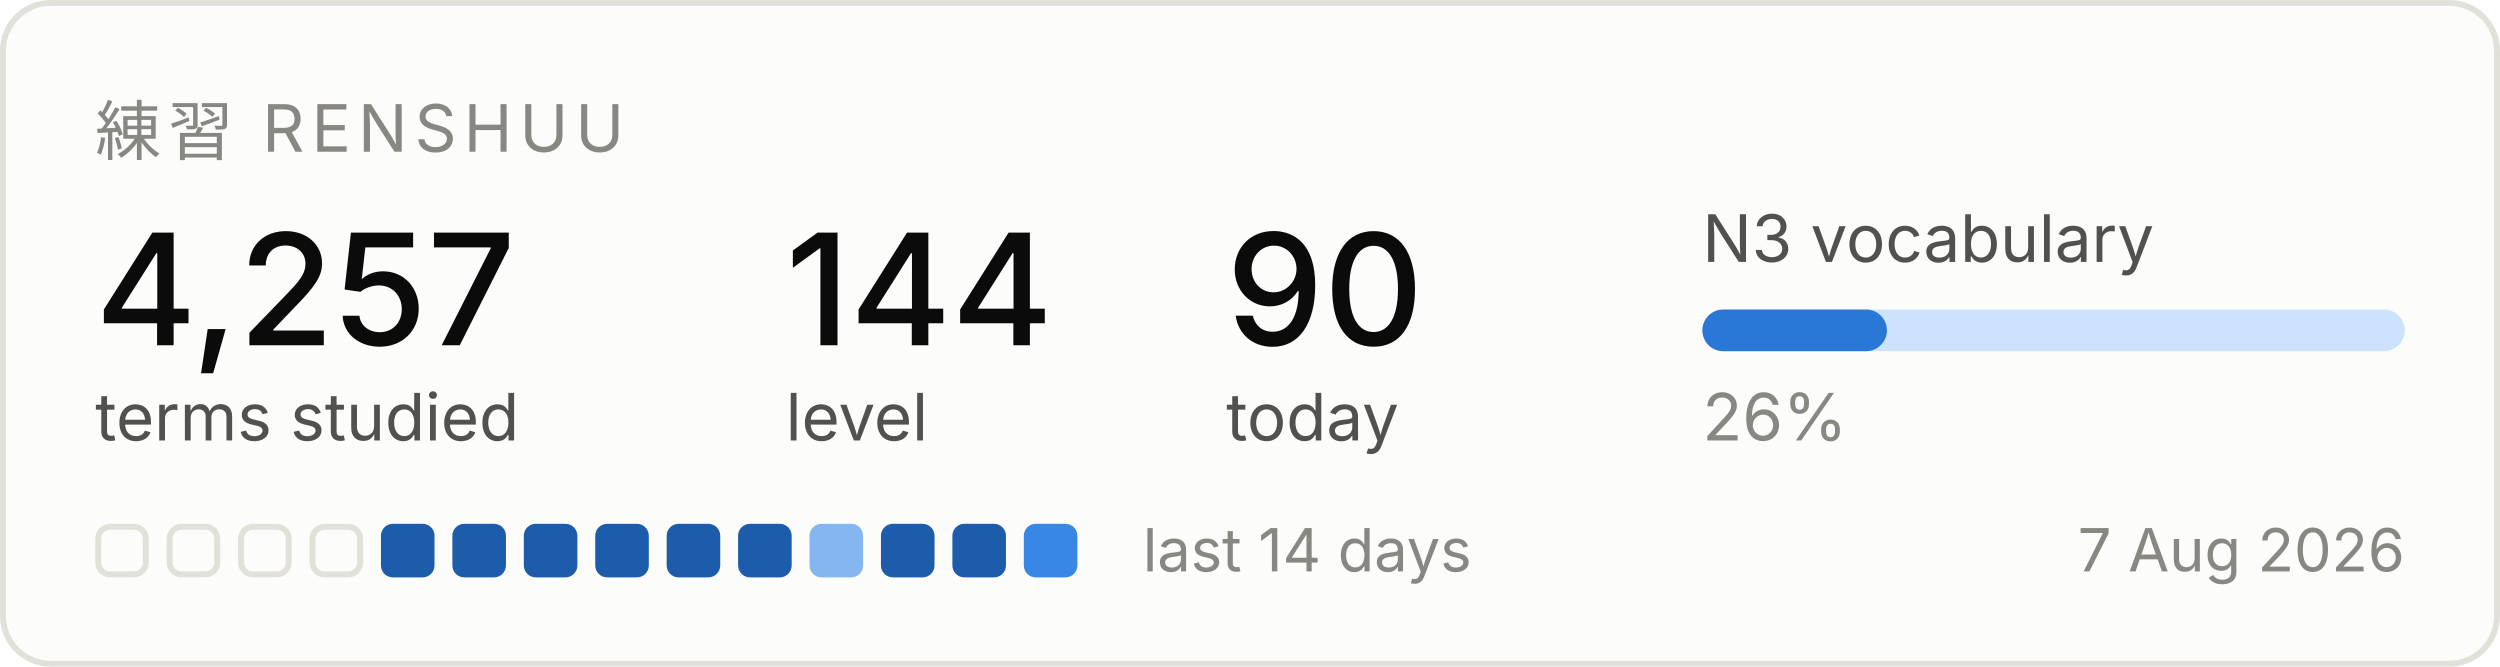
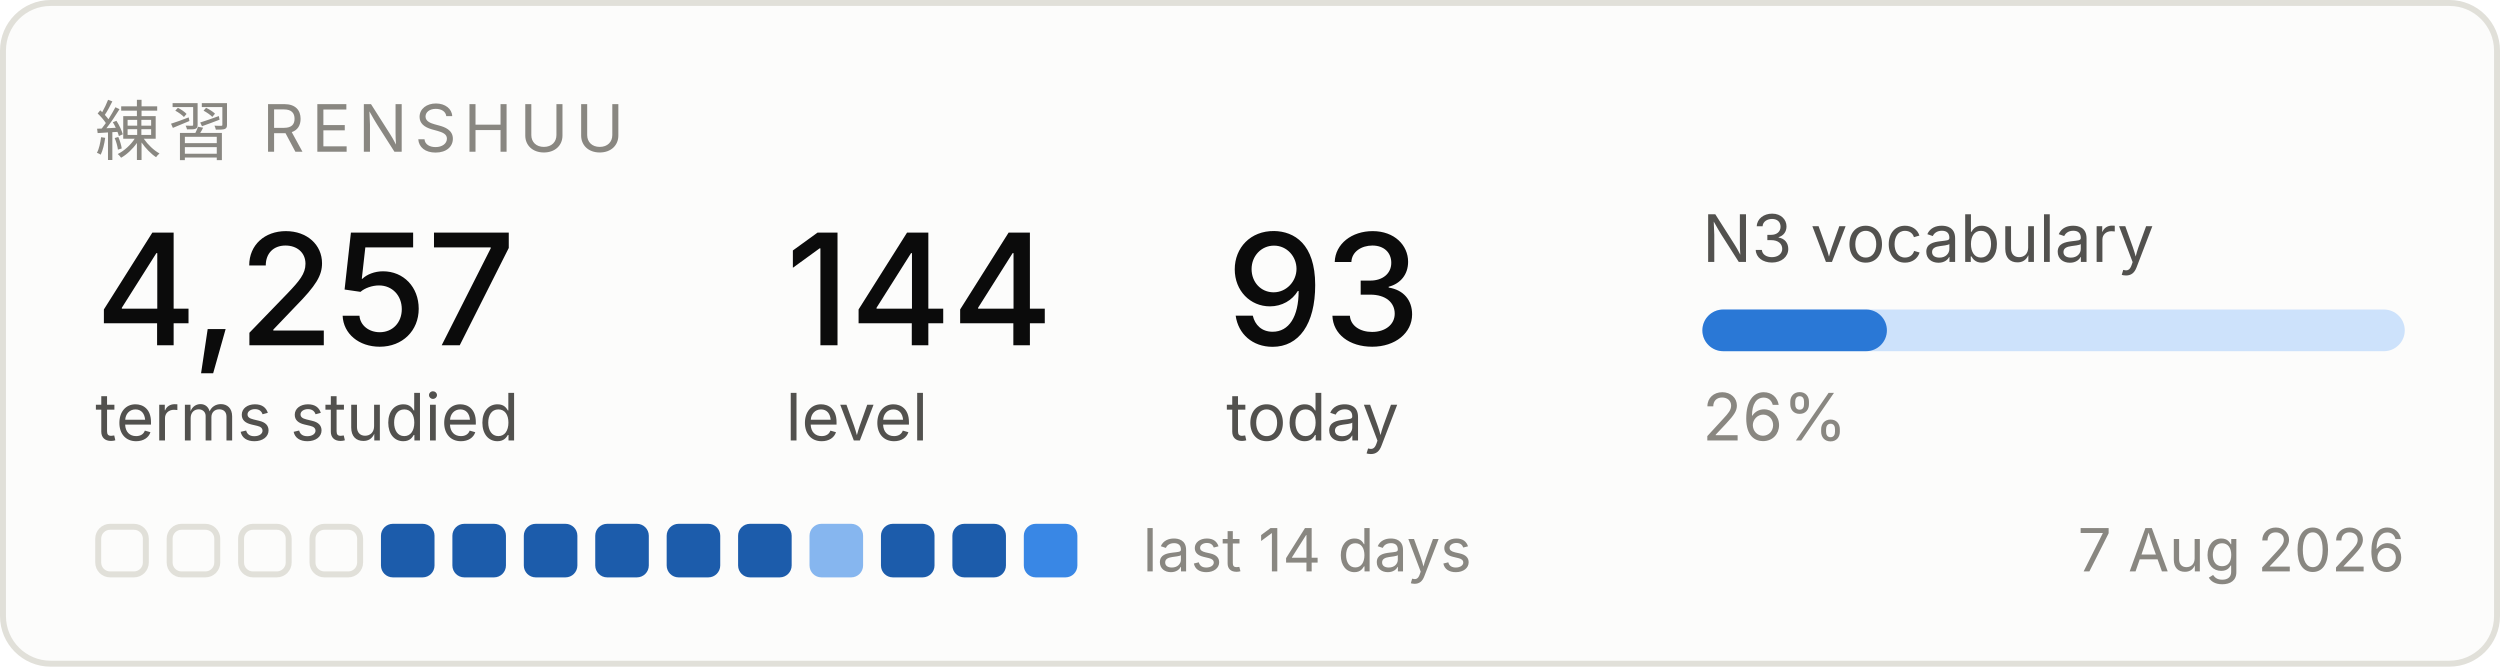
<svg xmlns="http://www.w3.org/2000/svg" width="420" height="112" viewBox="0 0 420 112" role="img" aria-label="Renshuu study progress">
  <rect x="0.5" y="0.5" width="419" height="111" rx="8" fill="#fcfcfb" stroke="#e1e0d9" />
  <text x="16" y="26" font-family="system-ui, -apple-system, Segoe UI, sans-serif" font-size="11" fill="#898781" letter-spacing="1.2">練習  RENSHUU</text>
  <text x="16" y="58" font-family="system-ui, -apple-system, Segoe UI, sans-serif" font-size="26" fill="#0b0b0b" font-weight="500">4,257</text>
  <text x="16" y="74" font-family="system-ui, -apple-system, Segoe UI, sans-serif" font-size="11" fill="#52514e">terms studied</text>
  <text x="132" y="58" font-family="system-ui, -apple-system, Segoe UI, sans-serif" font-size="26" fill="#0b0b0b" font-weight="500">144</text>
  <text x="132" y="74" font-family="system-ui, -apple-system, Segoe UI, sans-serif" font-size="11" fill="#52514e">level</text>
-   <text x="206" y="58" font-family="system-ui, -apple-system, Segoe UI, sans-serif" font-size="26" fill="#0b0b0b" font-weight="500">90</text>
+   <text x="206" y="58" font-family="system-ui, -apple-system, Segoe UI, sans-serif" font-size="26" fill="#0b0b0b" font-weight="500">93</text>
  <text x="206" y="74" font-family="system-ui, -apple-system, Segoe UI, sans-serif" font-size="11" fill="#52514e">today</text>
  <text x="286" y="44" font-family="system-ui, -apple-system, Segoe UI, sans-serif" font-size="11" fill="#52514e">N3 vocabulary</text>
  <rect x="286" y="52" width="118" height="7" rx="3.5" fill="#cde2fb" />
  <rect x="286" y="52" width="31" height="7" rx="3.5" fill="#2a78d6" />
  <text x="286" y="74" font-family="system-ui, -apple-system, Segoe UI, sans-serif" font-size="11" fill="#898781">26%</text>
  <rect x="16.5" y="88.5" width="8" height="8" rx="2" fill="none" stroke="#e1e0d9" />
  <rect x="28.5" y="88.5" width="8" height="8" rx="2" fill="none" stroke="#e1e0d9" />
  <rect x="40.5" y="88.5" width="8" height="8" rx="2" fill="none" stroke="#e1e0d9" />
  <rect x="52.5" y="88.5" width="8" height="8" rx="2" fill="none" stroke="#e1e0d9" />
  <rect x="64" y="88" width="9" height="9" rx="2" fill="#1c5cab" />
  <rect x="76" y="88" width="9" height="9" rx="2" fill="#1c5cab" />
  <rect x="88" y="88" width="9" height="9" rx="2" fill="#1c5cab" />
  <rect x="100" y="88" width="9" height="9" rx="2" fill="#1c5cab" />
  <rect x="112" y="88" width="9" height="9" rx="2" fill="#1c5cab" />
  <rect x="124" y="88" width="9" height="9" rx="2" fill="#1c5cab" />
  <rect x="136" y="88" width="9" height="9" rx="2" fill="#86b6ef" />
  <rect x="148" y="88" width="9" height="9" rx="2" fill="#1c5cab" />
  <rect x="160" y="88" width="9" height="9" rx="2" fill="#1c5cab" />
  <rect x="172" y="88" width="9" height="9" rx="2" fill="#3987e5" />
  <text x="192" y="96" font-family="system-ui, -apple-system, Segoe UI, sans-serif" font-size="10" fill="#898781">last 14 days</text>
  <text x="404" y="96" font-family="system-ui, -apple-system, Segoe UI, sans-serif" font-size="10" fill="#898781" text-anchor="end">7 Aug 2026</text>
</svg>
